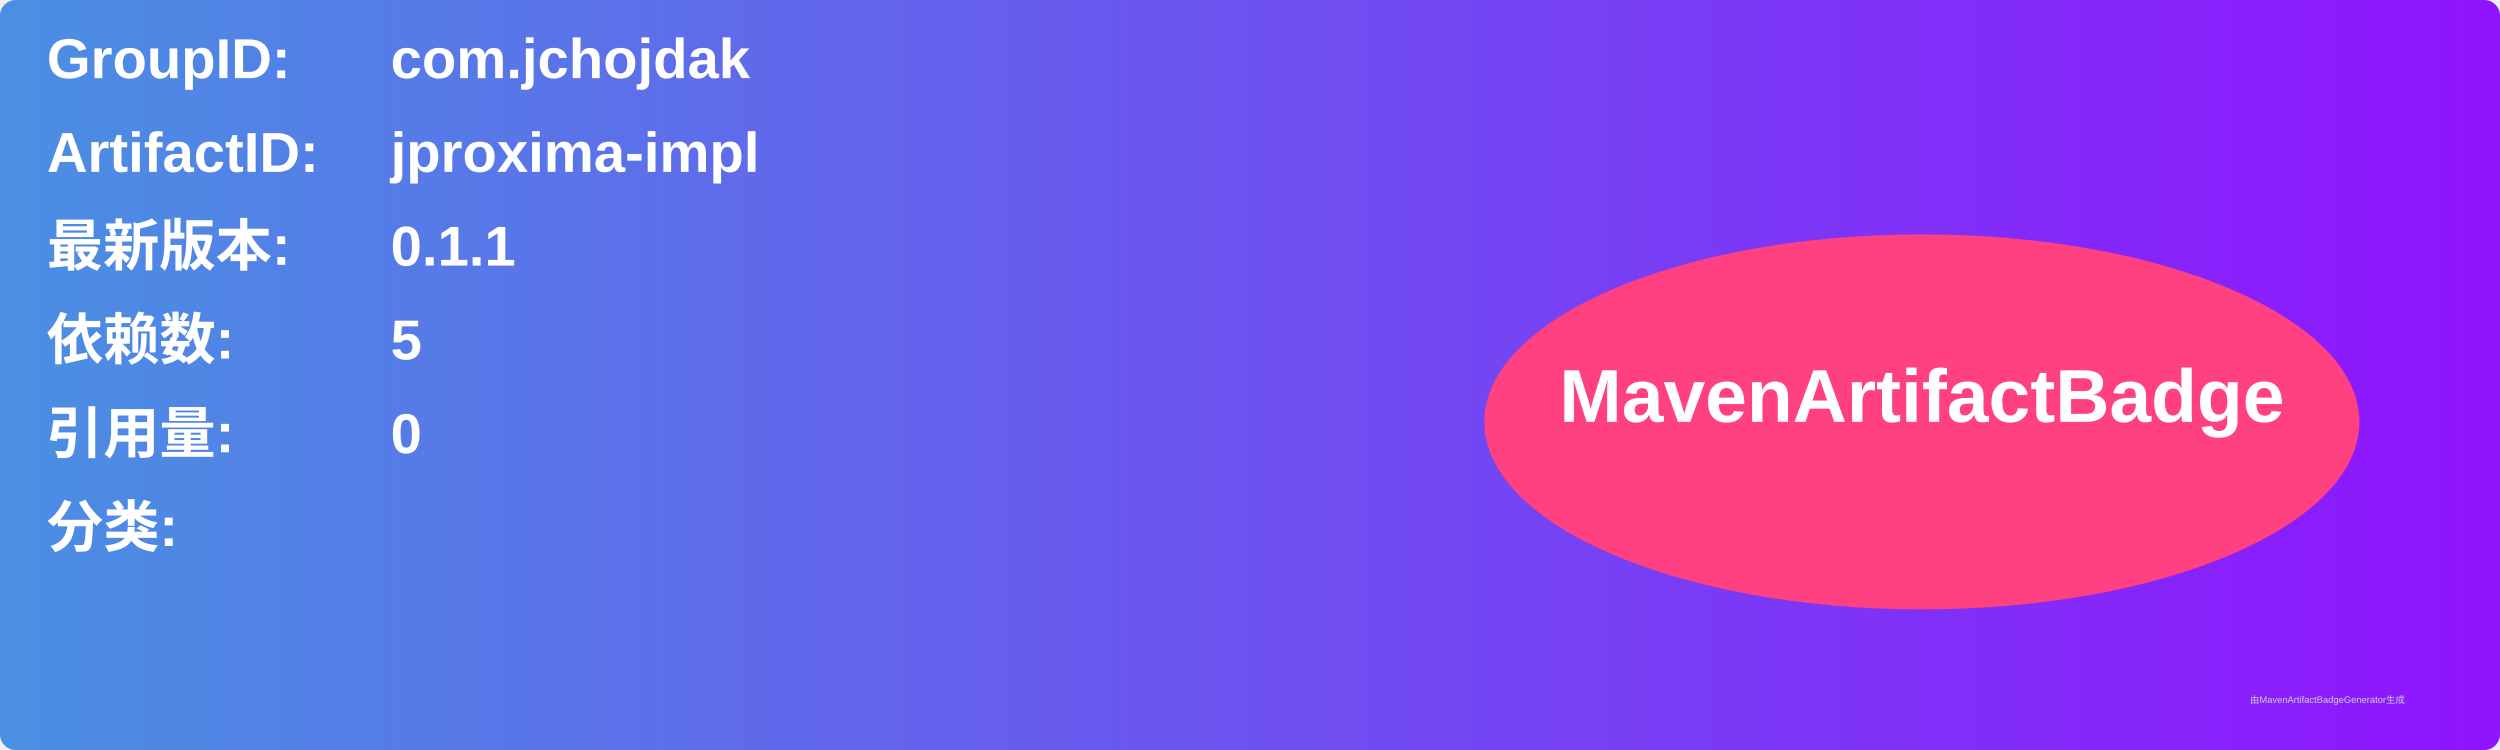
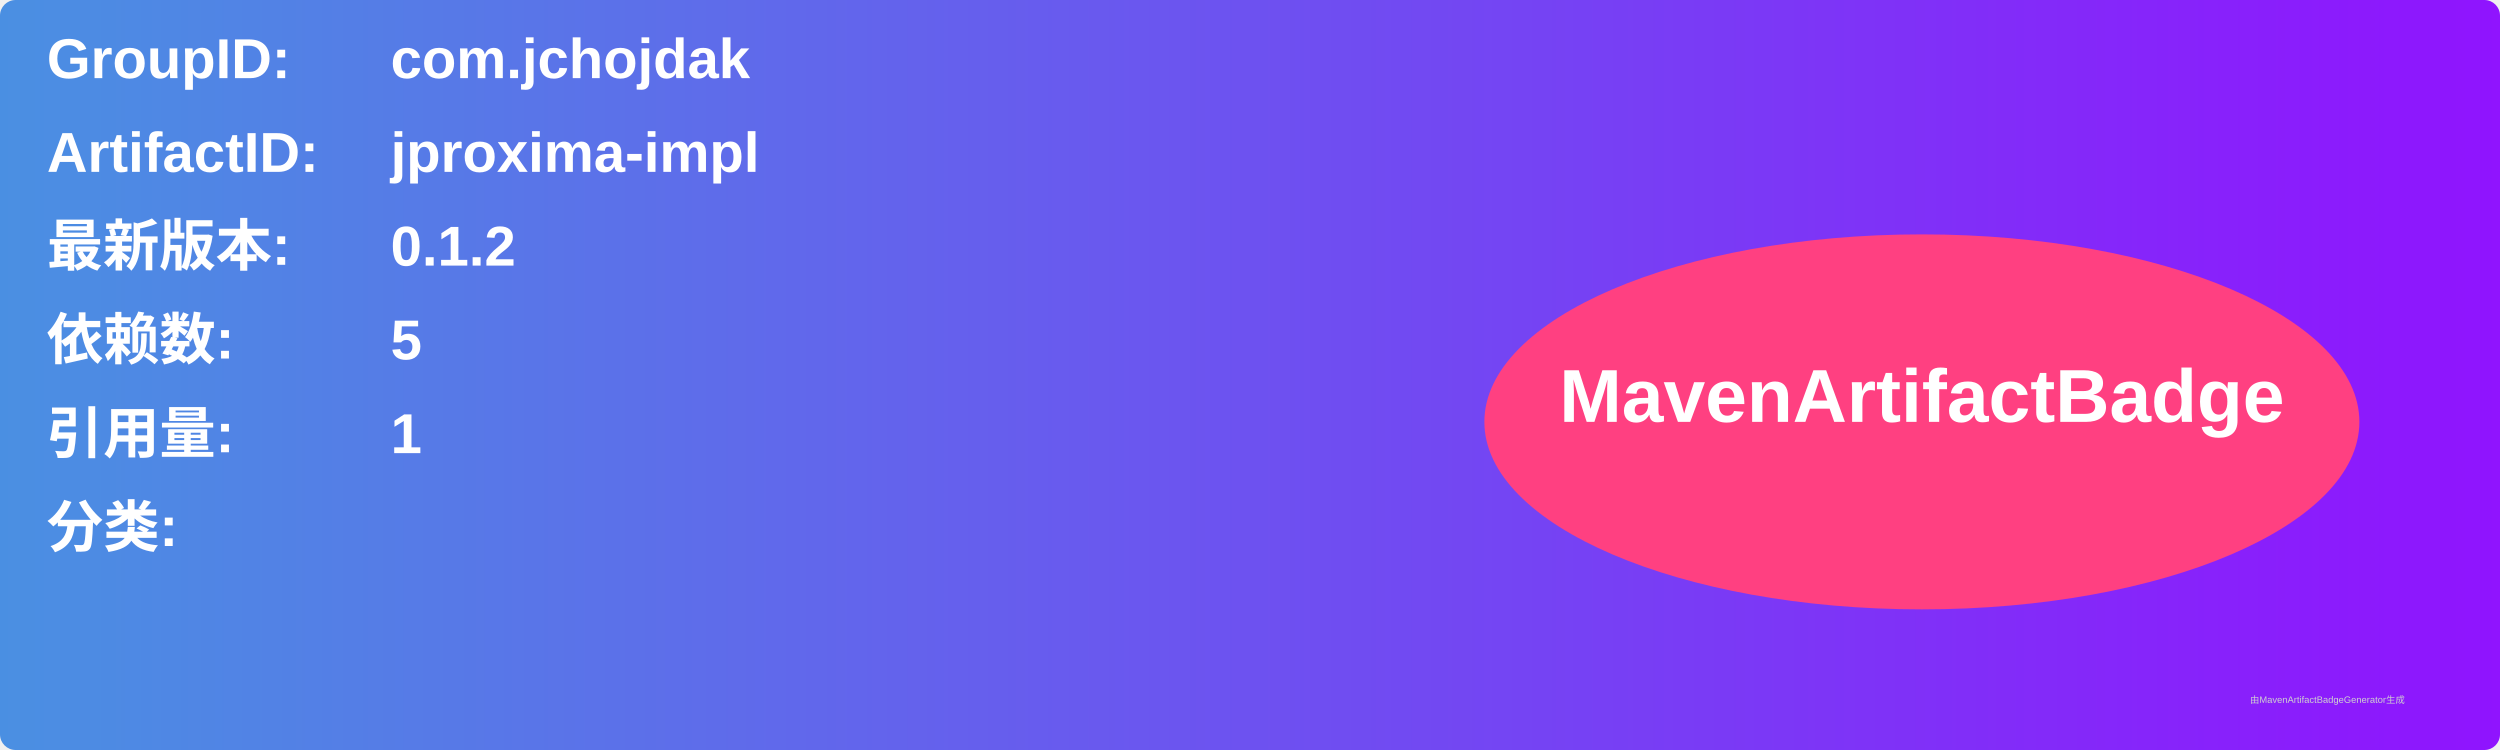
<svg xmlns="http://www.w3.org/2000/svg" width="800" height="240" viewBox="0 0 800 240">
  <linearGradient id="grad" x1="0%" y1="0%" x2="100%" y2="0%">
    <stop offset="0%" stop-color="#4a90e2" />
    <stop offset="100%" stop-color="#9013fe" />
  </linearGradient>
  <rect width="100%" height="100%" rx="5" ry="5" fill="url(#grad)" />
  <g transform="translate(15, 15)">
    <text x="0" y="10" font-family="Arial" font-size="18" fill="white" font-weight="bold" width="260">GroupID:</text>
    <text x="110" y="10" font-family="Arial" font-size="18" fill="white" font-weight="bold" width="460">com.jchojdak</text>
    <text x="0" y="40" font-family="Arial" font-size="18" fill="white" font-weight="bold" width="260">ArtifactID:</text>
    <text x="110" y="40" font-family="Arial" font-size="18" fill="white" font-weight="bold" width="460">jproxima-impl</text>
    <text x="0" y="70" font-family="Arial" font-size="18" fill="white" font-weight="bold">最新版本:</text>
    <text x="110" y="70" font-family="Arial" font-size="18" fill="white" font-weight="bold">
-       <tspan font-weight="bold">0.1.1</tspan>
+       <tspan font-weight="bold">0.1.2</tspan>
    </text>
    <text x="0" y="100" font-family="Arial" font-size="18" fill="white" font-weight="bold">依赖数: </text>
    <text x="110" y="100" font-family="Arial" font-size="18" fill="white">
      <tspan font-weight="bold">5</tspan>
    </text>
    <text x="0" y="130" font-family="Arial" font-size="18" fill="white" font-weight="bold">引用量: </text>
    <text x="110" y="130" font-family="Arial" font-size="18" fill="white">
-       <tspan font-weight="bold">0</tspan>
+       <tspan font-weight="bold">1</tspan>
    </text>
    <text x="0" y="160" font-family="Arial" font-size="18" fill="white" font-weight="bold">分类:</text>
    <text x="10" y="190" font-family="Arial" font-size="10" fill="white">
      <tspan font-weight="bold" />
    </text>
    <ellipse cx="600" cy="120" rx="140" ry="60" fill="#ff4081" />
    <text x="600" y="120" text-anchor="middle" font-family="Arial" font-size="24" fill="white" font-weight="bold">MavenArtifactBadge</text>
  </g>
  <text x="720" y="225" font-family="Arial" font-size="3" fill="#d0d0d0">由MavenArtifactBadgeGenerator生成</text>
</svg>
